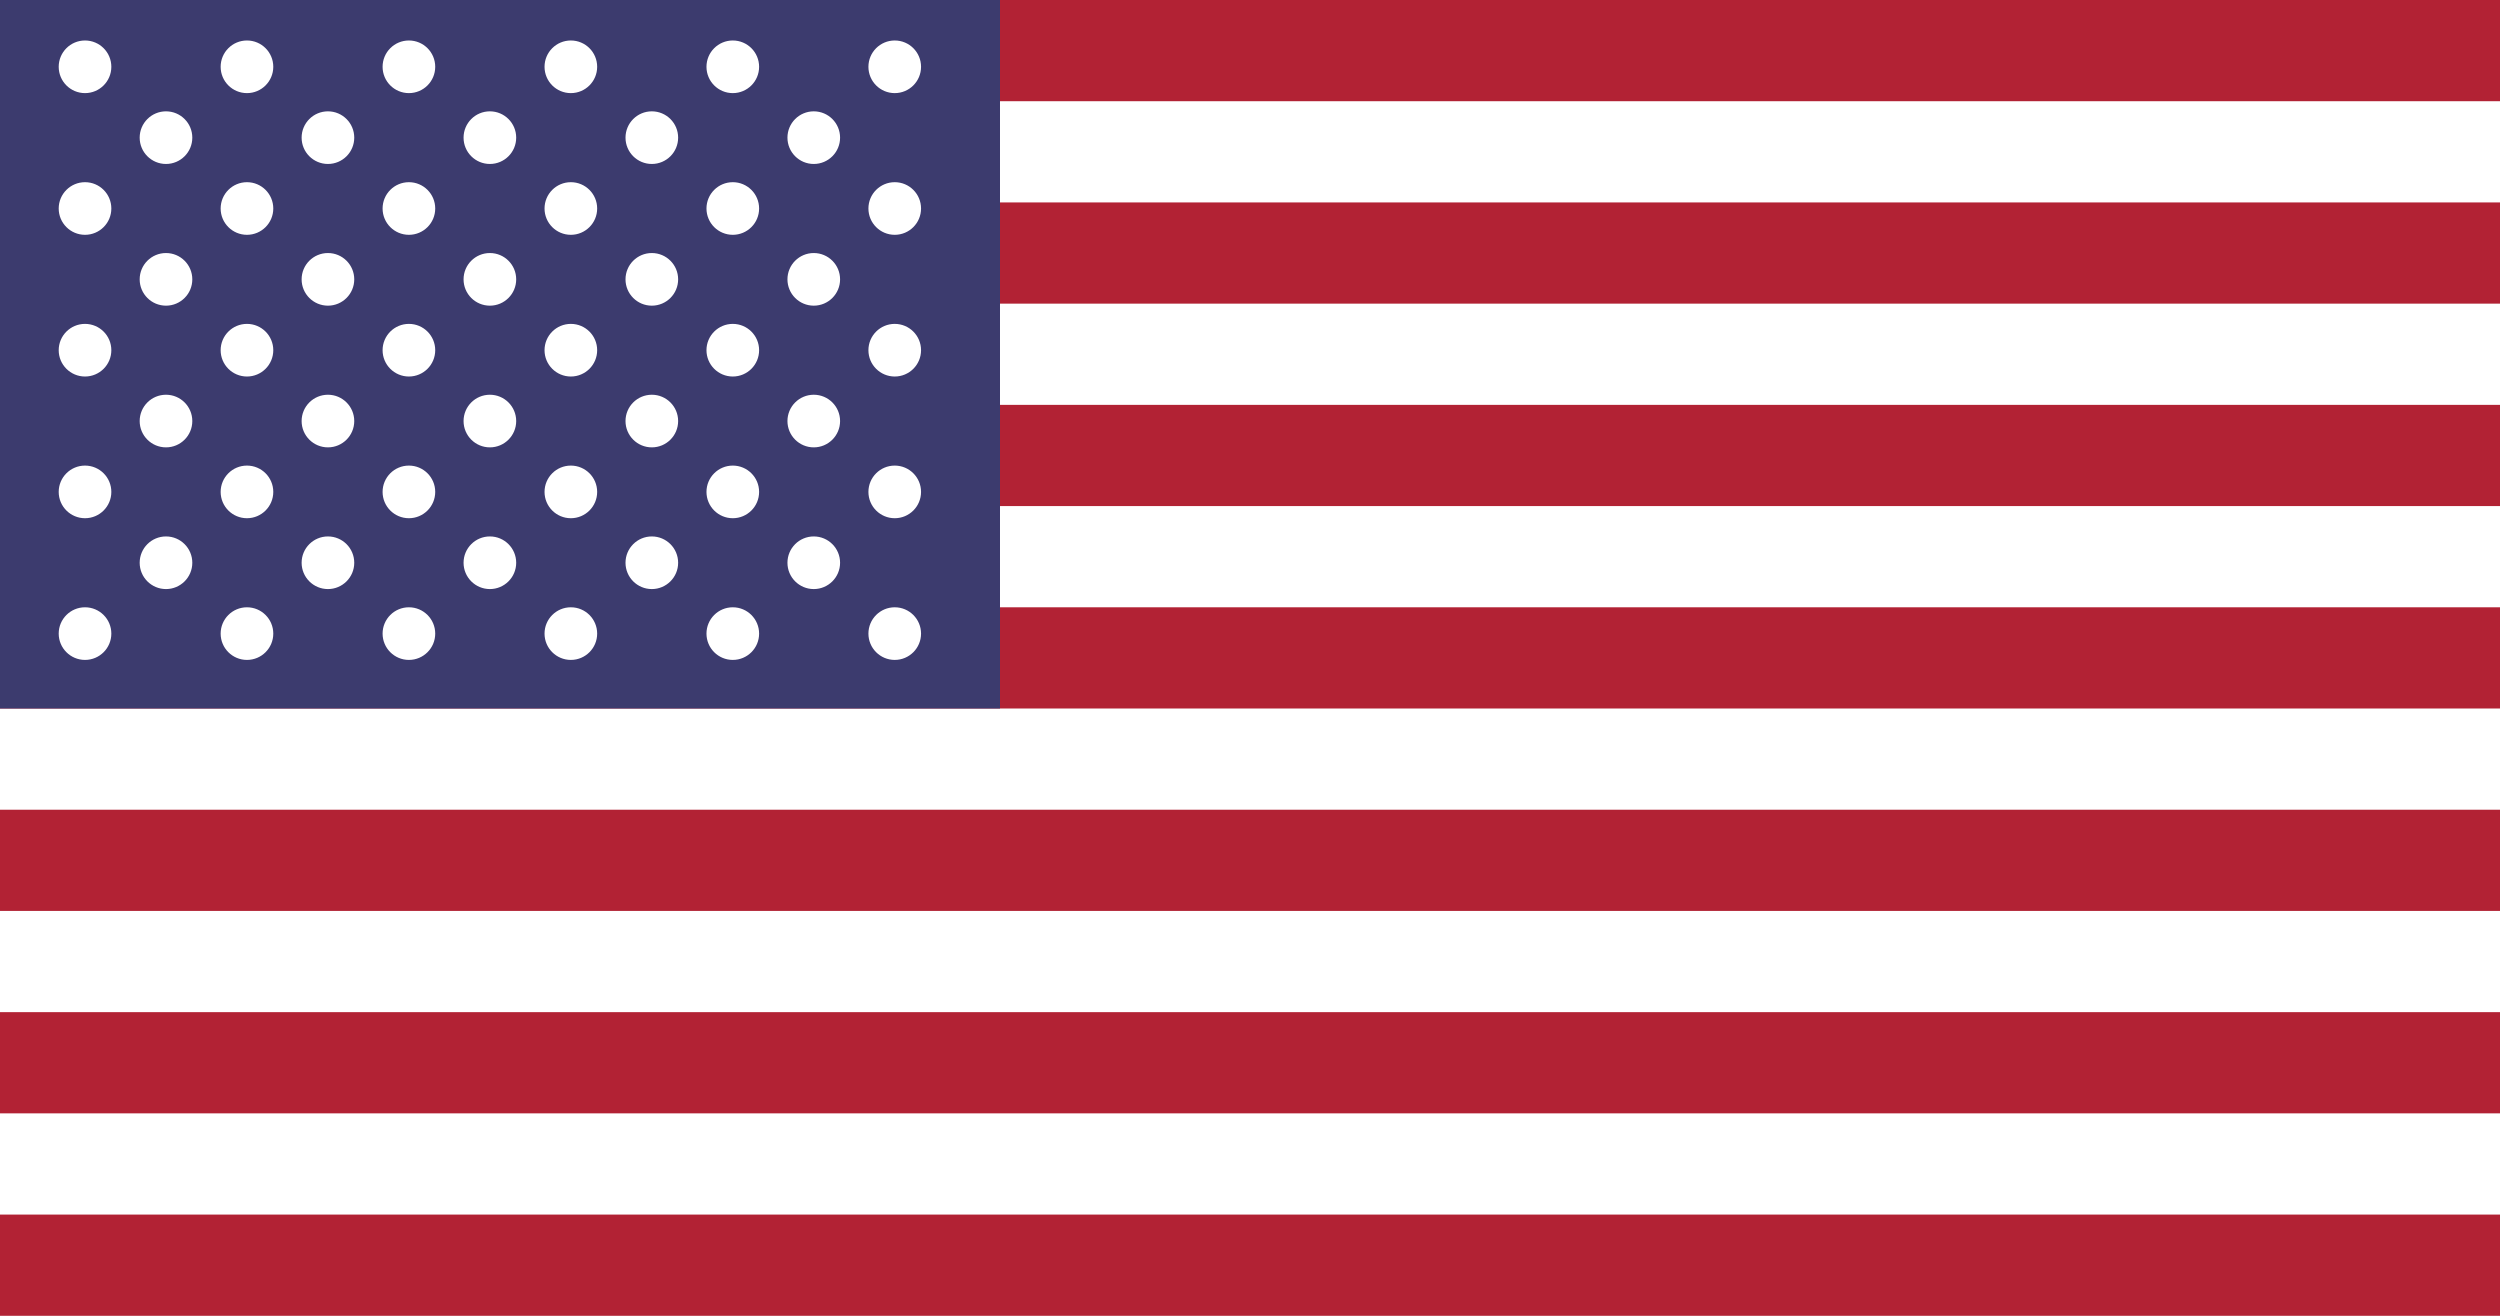
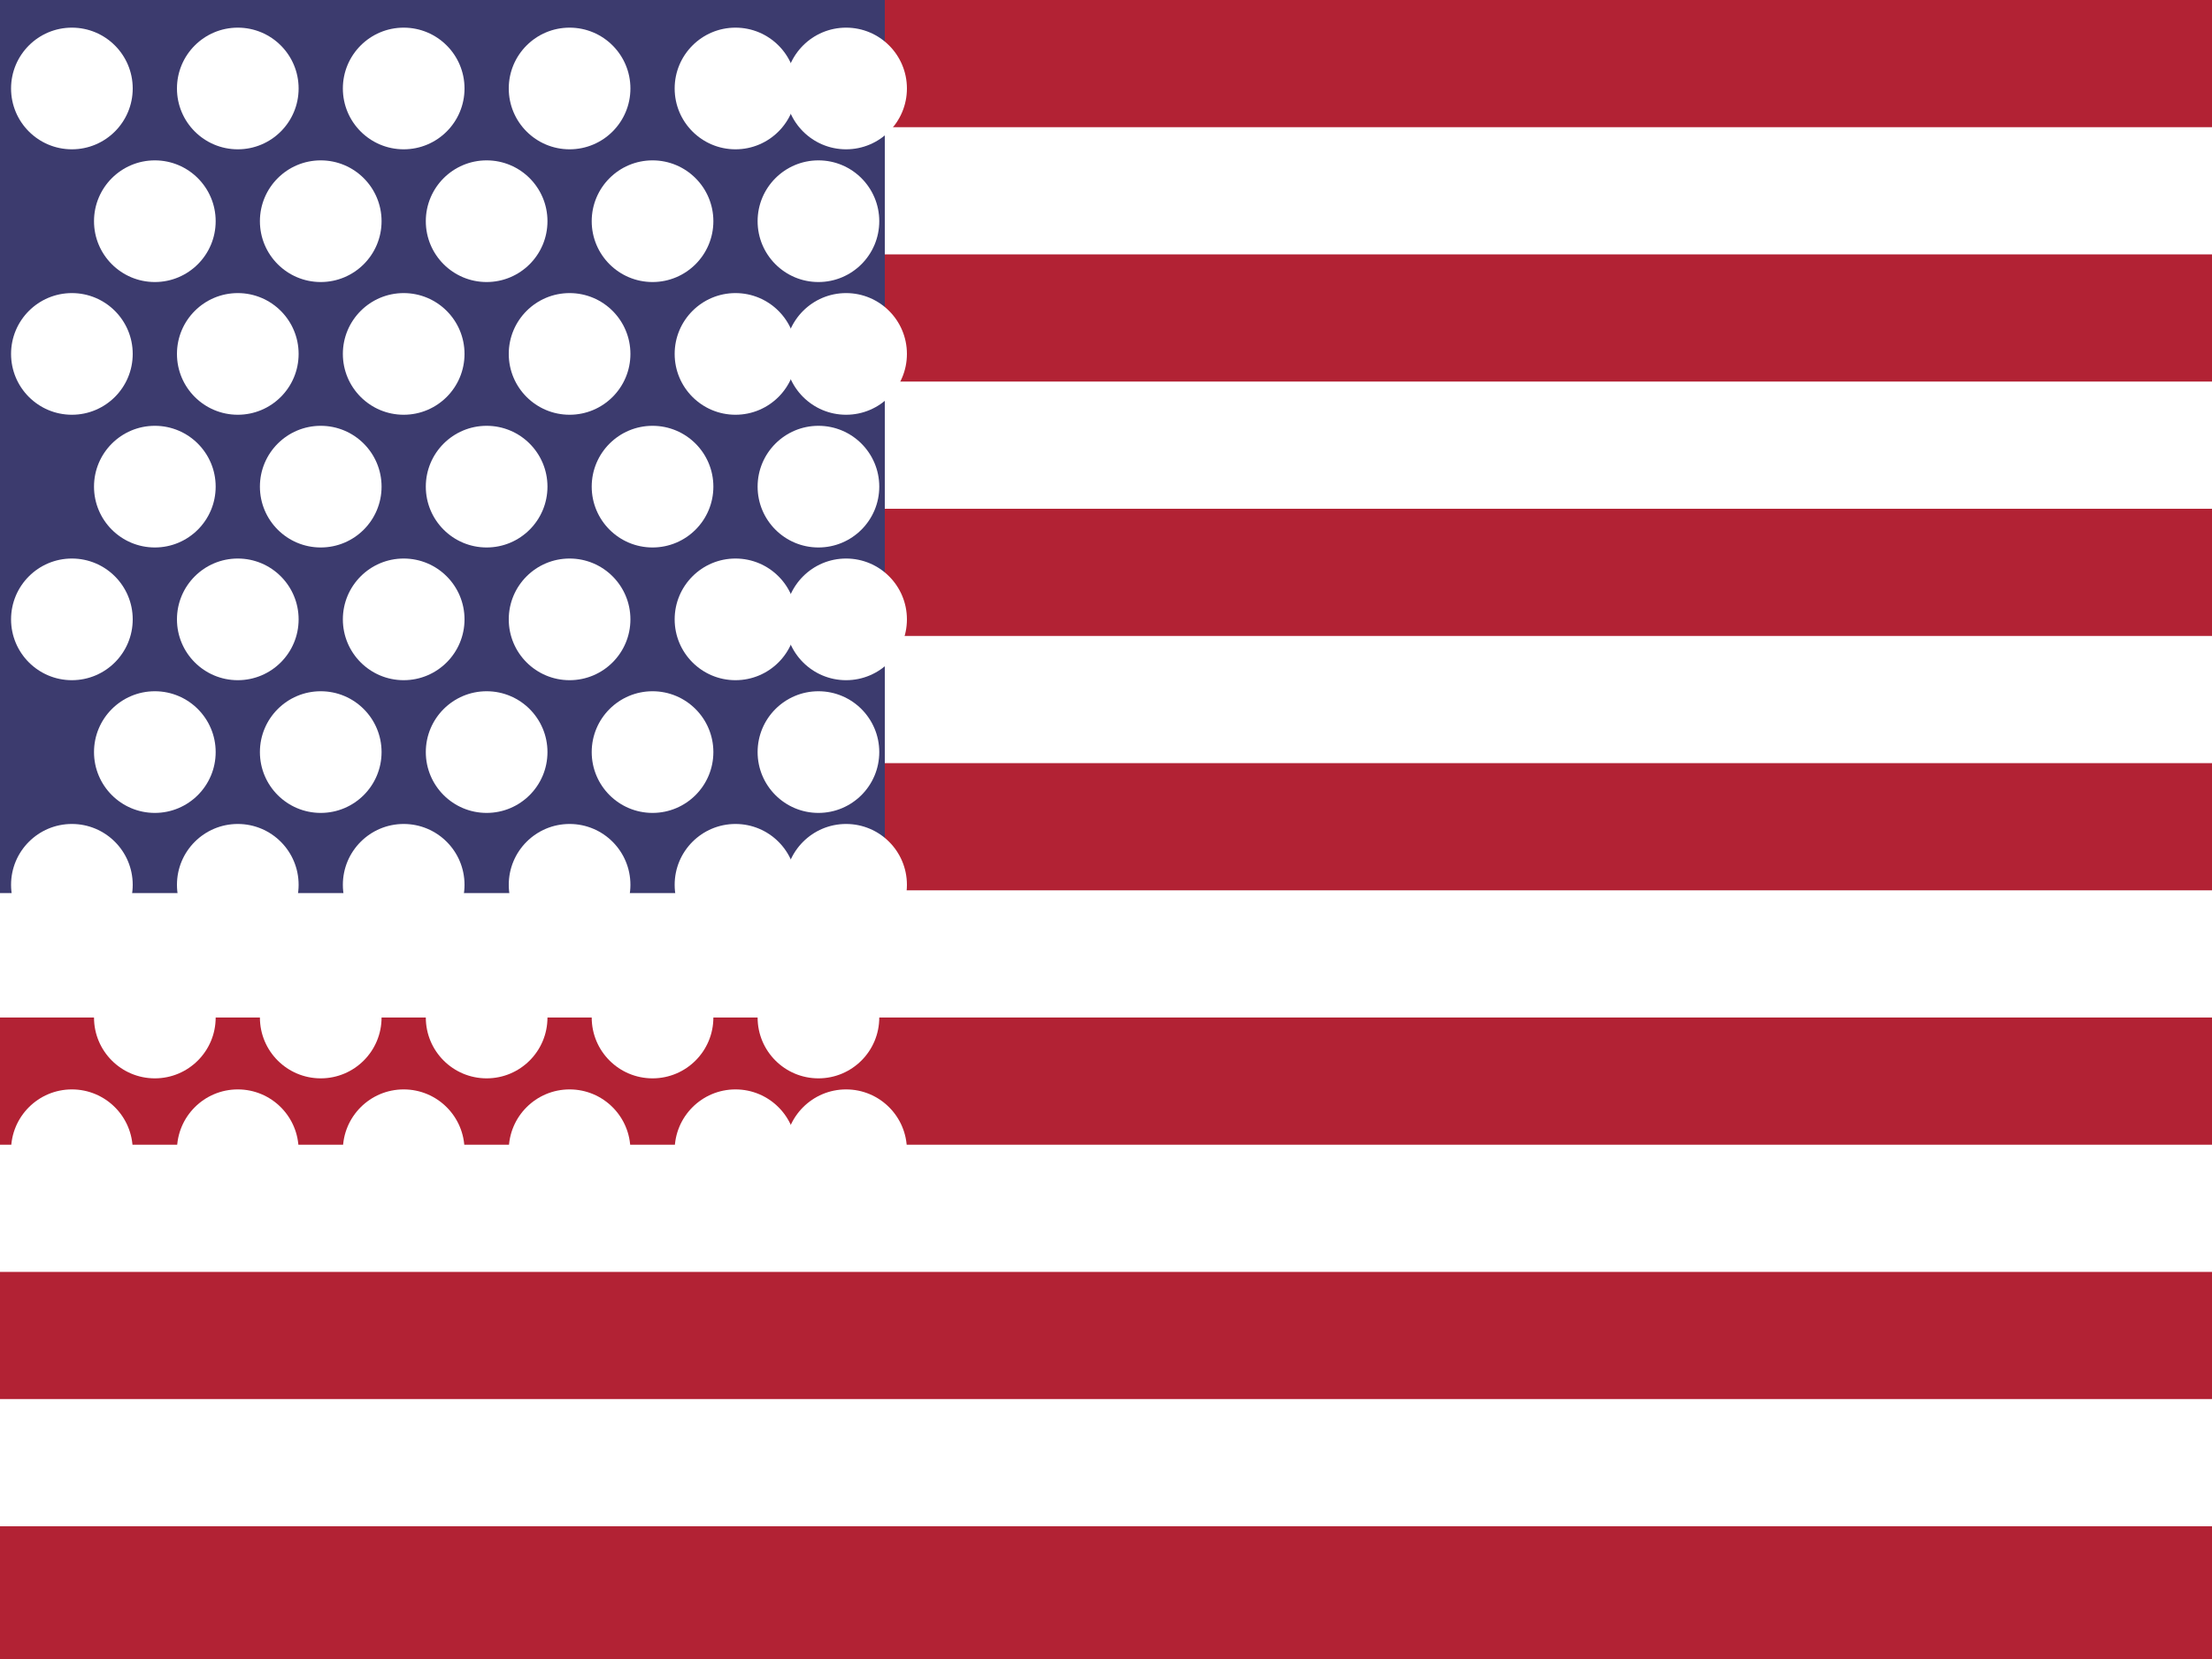
- <svg xmlns="http://www.w3.org/2000/svg" viewBox="0 0 1235 650">
-   <rect width="1235" height="650" fill="#B22234" />
+ <svg xmlns="http://www.w3.org/2000/svg" viewBox="0 0 40 30" preserveAspectRatio="xMidYMid meet">
+   <rect width="40" height="30" fill="#B22234" />
  <g fill="#fff">
-     <rect y="50" width="1235" height="50" />
-     <rect y="150" width="1235" height="50" />
-     <rect y="250" width="1235" height="50" />
-     <rect y="350" width="1235" height="50" />
-     <rect y="450" width="1235" height="50" />
-     <rect y="550" width="1235" height="50" />
+     <rect y="2.3" width="40" height="2.3" />
+     <rect y="6.9" width="40" height="2.3" />
+     <rect y="11.5" width="40" height="2.3" />
+     <rect y="16.1" width="40" height="2.3" />
+     <rect y="20.7" width="40" height="2.3" />
+     <rect y="25.3" width="40" height="2.3" />
  </g>
-   <rect width="494" height="350" fill="#3C3B6E" />
-   <g fill="#fff" font-size="20">
-     <circle cx="42" cy="33" r="13" />
-     <circle cx="122" cy="33" r="13" />
-     <circle cx="202" cy="33" r="13" />
-     <circle cx="282" cy="33" r="13" />
-     <circle cx="362" cy="33" r="13" />
-     <circle cx="442" cy="33" r="13" />
-     <circle cx="82" cy="68" r="13" />
-     <circle cx="162" cy="68" r="13" />
-     <circle cx="242" cy="68" r="13" />
-     <circle cx="322" cy="68" r="13" />
-     <circle cx="402" cy="68" r="13" />
-     <circle cx="42" cy="103" r="13" />
-     <circle cx="122" cy="103" r="13" />
-     <circle cx="202" cy="103" r="13" />
-     <circle cx="282" cy="103" r="13" />
-     <circle cx="362" cy="103" r="13" />
-     <circle cx="442" cy="103" r="13" />
-     <circle cx="82" cy="138" r="13" />
-     <circle cx="162" cy="138" r="13" />
-     <circle cx="242" cy="138" r="13" />
-     <circle cx="322" cy="138" r="13" />
-     <circle cx="402" cy="138" r="13" />
-     <circle cx="42" cy="173" r="13" />
-     <circle cx="122" cy="173" r="13" />
-     <circle cx="202" cy="173" r="13" />
-     <circle cx="282" cy="173" r="13" />
-     <circle cx="362" cy="173" r="13" />
-     <circle cx="442" cy="173" r="13" />
-     <circle cx="82" cy="208" r="13" />
-     <circle cx="162" cy="208" r="13" />
-     <circle cx="242" cy="208" r="13" />
-     <circle cx="322" cy="208" r="13" />
-     <circle cx="402" cy="208" r="13" />
-     <circle cx="42" cy="243" r="13" />
-     <circle cx="122" cy="243" r="13" />
-     <circle cx="202" cy="243" r="13" />
-     <circle cx="282" cy="243" r="13" />
-     <circle cx="362" cy="243" r="13" />
-     <circle cx="442" cy="243" r="13" />
-     <circle cx="82" cy="278" r="13" />
-     <circle cx="162" cy="278" r="13" />
-     <circle cx="242" cy="278" r="13" />
-     <circle cx="322" cy="278" r="13" />
-     <circle cx="402" cy="278" r="13" />
-     <circle cx="42" cy="313" r="13" />
-     <circle cx="122" cy="313" r="13" />
-     <circle cx="202" cy="313" r="13" />
-     <circle cx="282" cy="313" r="13" />
-     <circle cx="362" cy="313" r="13" />
-     <circle cx="442" cy="313" r="13" />
+   <rect width="16" height="16.15" fill="#3C3B6E" />
+   <g fill="#fff">
+     <circle cx="1.3" cy="1.6" r="1.1" />
+     <circle cx="4.3" cy="1.6" r="1.1" />
+     <circle cx="7.3" cy="1.6" r="1.1" />
+     <circle cx="10.3" cy="1.6" r="1.1" />
+     <circle cx="13.3" cy="1.6" r="1.1" />
+     <circle cx="15.3" cy="1.6" r="1.1" />
+     <circle cx="2.8" cy="4.0" r="1.1" />
+     <circle cx="5.8" cy="4.0" r="1.1" />
+     <circle cx="8.8" cy="4.0" r="1.1" />
+     <circle cx="11.8" cy="4.0" r="1.1" />
+     <circle cx="14.8" cy="4.0" r="1.1" />
+     <circle cx="1.3" cy="6.4" r="1.1" />
+     <circle cx="4.3" cy="6.4" r="1.1" />
+     <circle cx="7.3" cy="6.4" r="1.1" />
+     <circle cx="10.3" cy="6.4" r="1.1" />
+     <circle cx="13.3" cy="6.4" r="1.1" />
+     <circle cx="15.3" cy="6.4" r="1.1" />
+     <circle cx="2.8" cy="8.8" r="1.1" />
+     <circle cx="5.8" cy="8.8" r="1.1" />
+     <circle cx="8.8" cy="8.8" r="1.1" />
+     <circle cx="11.8" cy="8.8" r="1.1" />
+     <circle cx="14.8" cy="8.8" r="1.1" />
+     <circle cx="1.3" cy="11.2" r="1.1" />
+     <circle cx="4.3" cy="11.2" r="1.1" />
+     <circle cx="7.3" cy="11.2" r="1.1" />
+     <circle cx="10.3" cy="11.2" r="1.1" />
+     <circle cx="13.3" cy="11.2" r="1.1" />
+     <circle cx="15.3" cy="11.2" r="1.1" />
+     <circle cx="2.8" cy="13.6" r="1.1" />
+     <circle cx="5.8" cy="13.6" r="1.1" />
+     <circle cx="8.8" cy="13.6" r="1.1" />
+     <circle cx="11.8" cy="13.6" r="1.1" />
+     <circle cx="14.8" cy="13.6" r="1.1" />
+     <circle cx="1.3" cy="16.0" r="1.1" />
+     <circle cx="4.3" cy="16.0" r="1.1" />
+     <circle cx="7.3" cy="16.0" r="1.1" />
+     <circle cx="10.3" cy="16.0" r="1.1" />
+     <circle cx="13.3" cy="16.0" r="1.1" />
+     <circle cx="15.3" cy="16.0" r="1.1" />
+     <circle cx="2.8" cy="18.4" r="1.1" />
+     <circle cx="5.8" cy="18.4" r="1.1" />
+     <circle cx="8.8" cy="18.4" r="1.1" />
+     <circle cx="11.8" cy="18.4" r="1.1" />
+     <circle cx="14.8" cy="18.4" r="1.1" />
+     <circle cx="1.3" cy="20.8" r="1.1" />
+     <circle cx="4.3" cy="20.8" r="1.1" />
+     <circle cx="7.3" cy="20.8" r="1.1" />
+     <circle cx="10.3" cy="20.8" r="1.1" />
+     <circle cx="13.3" cy="20.8" r="1.1" />
+     <circle cx="15.3" cy="20.8" r="1.1" />
  </g>
</svg>
